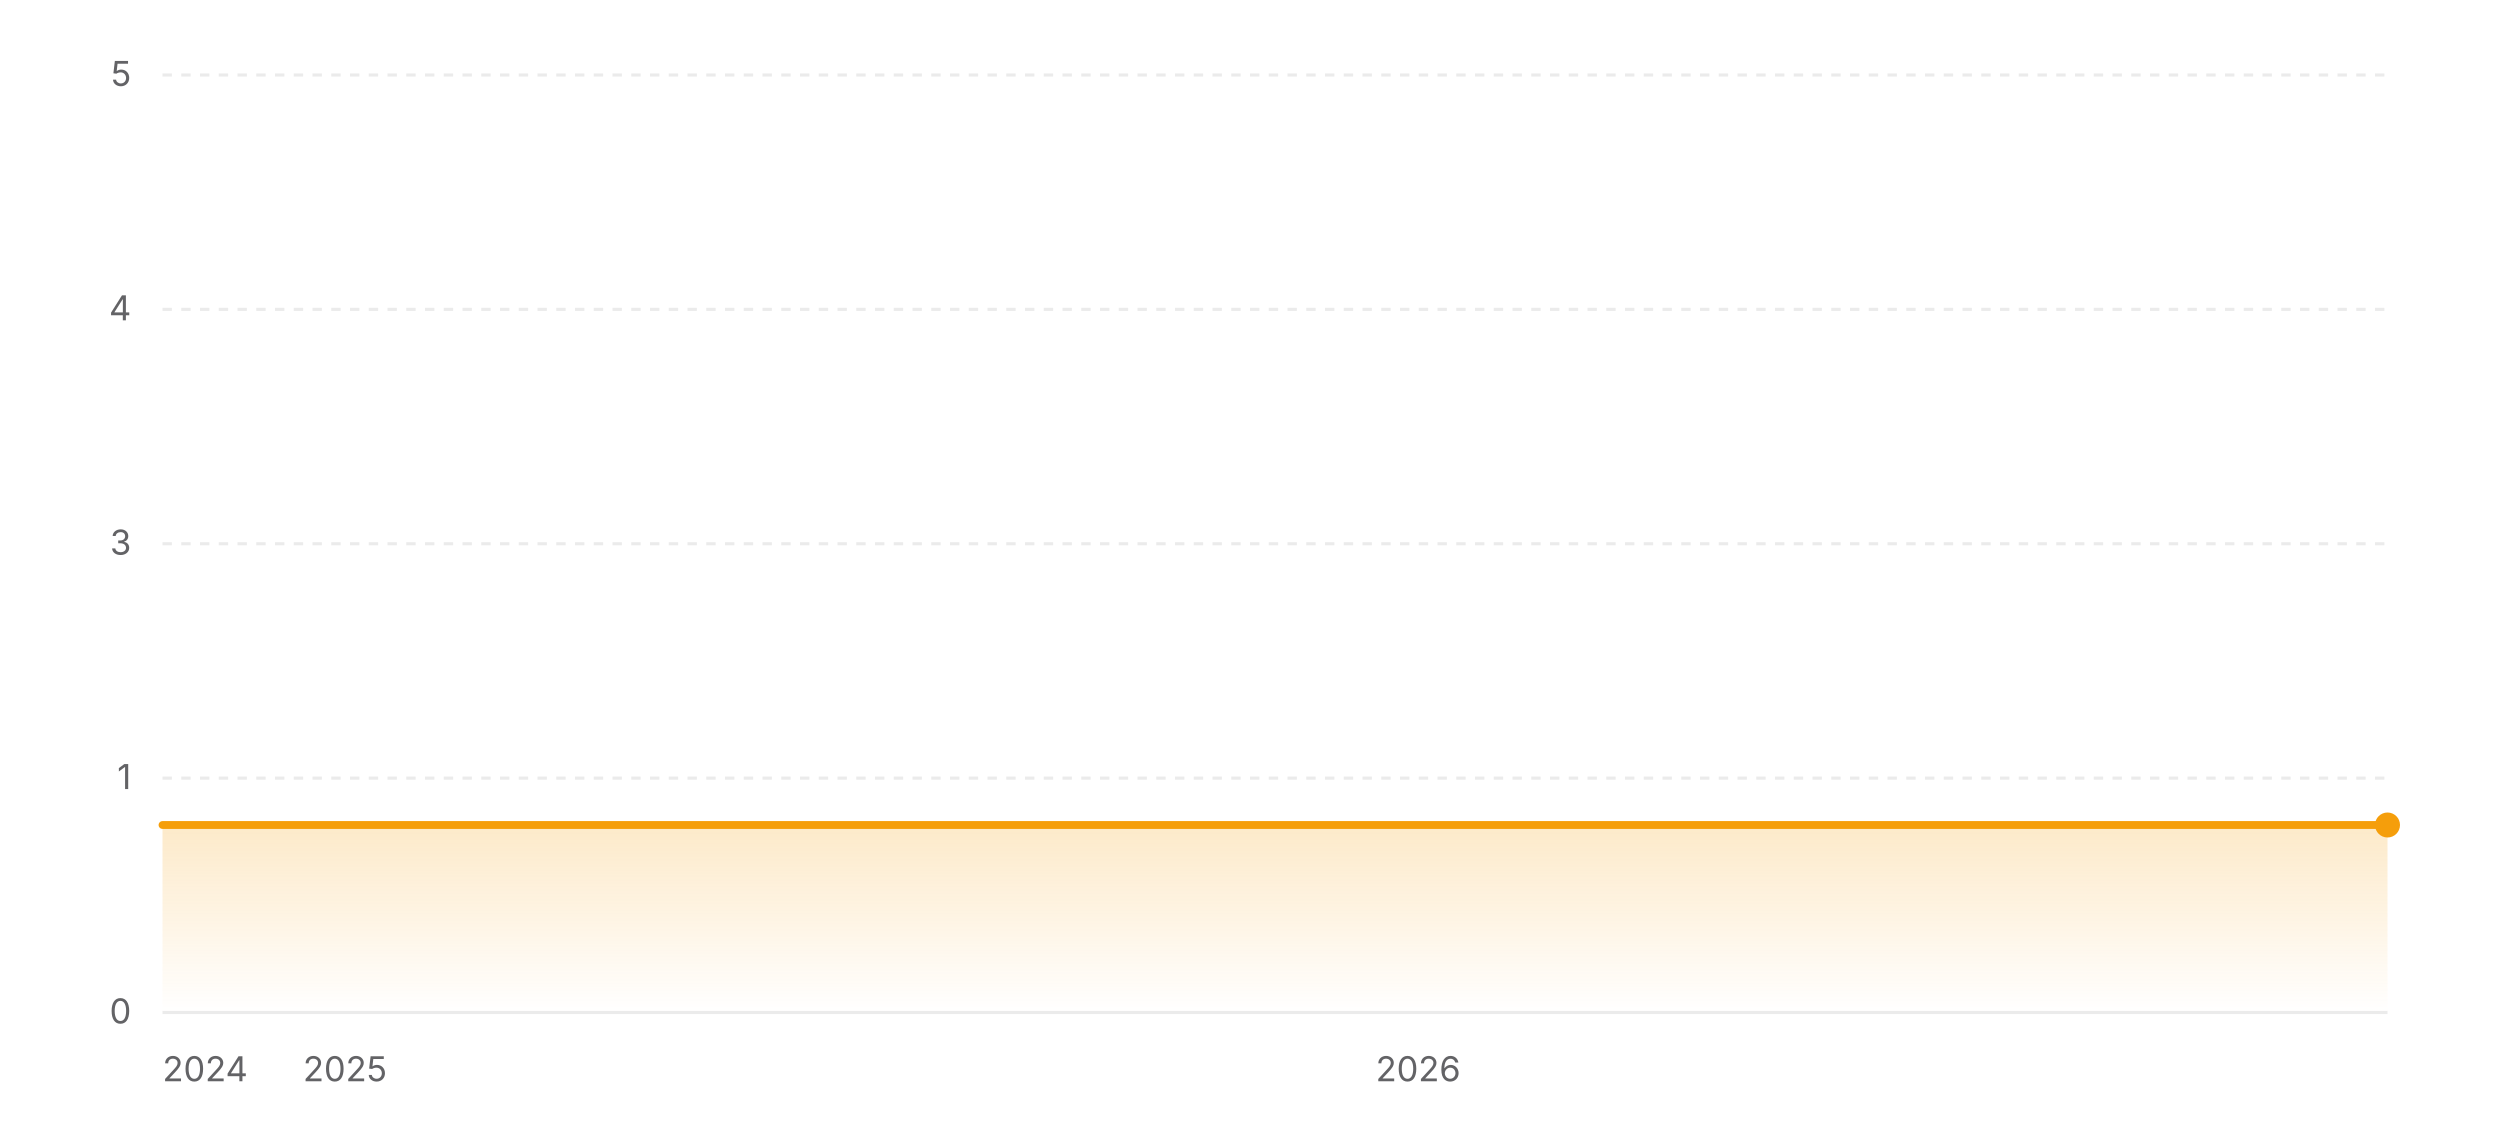
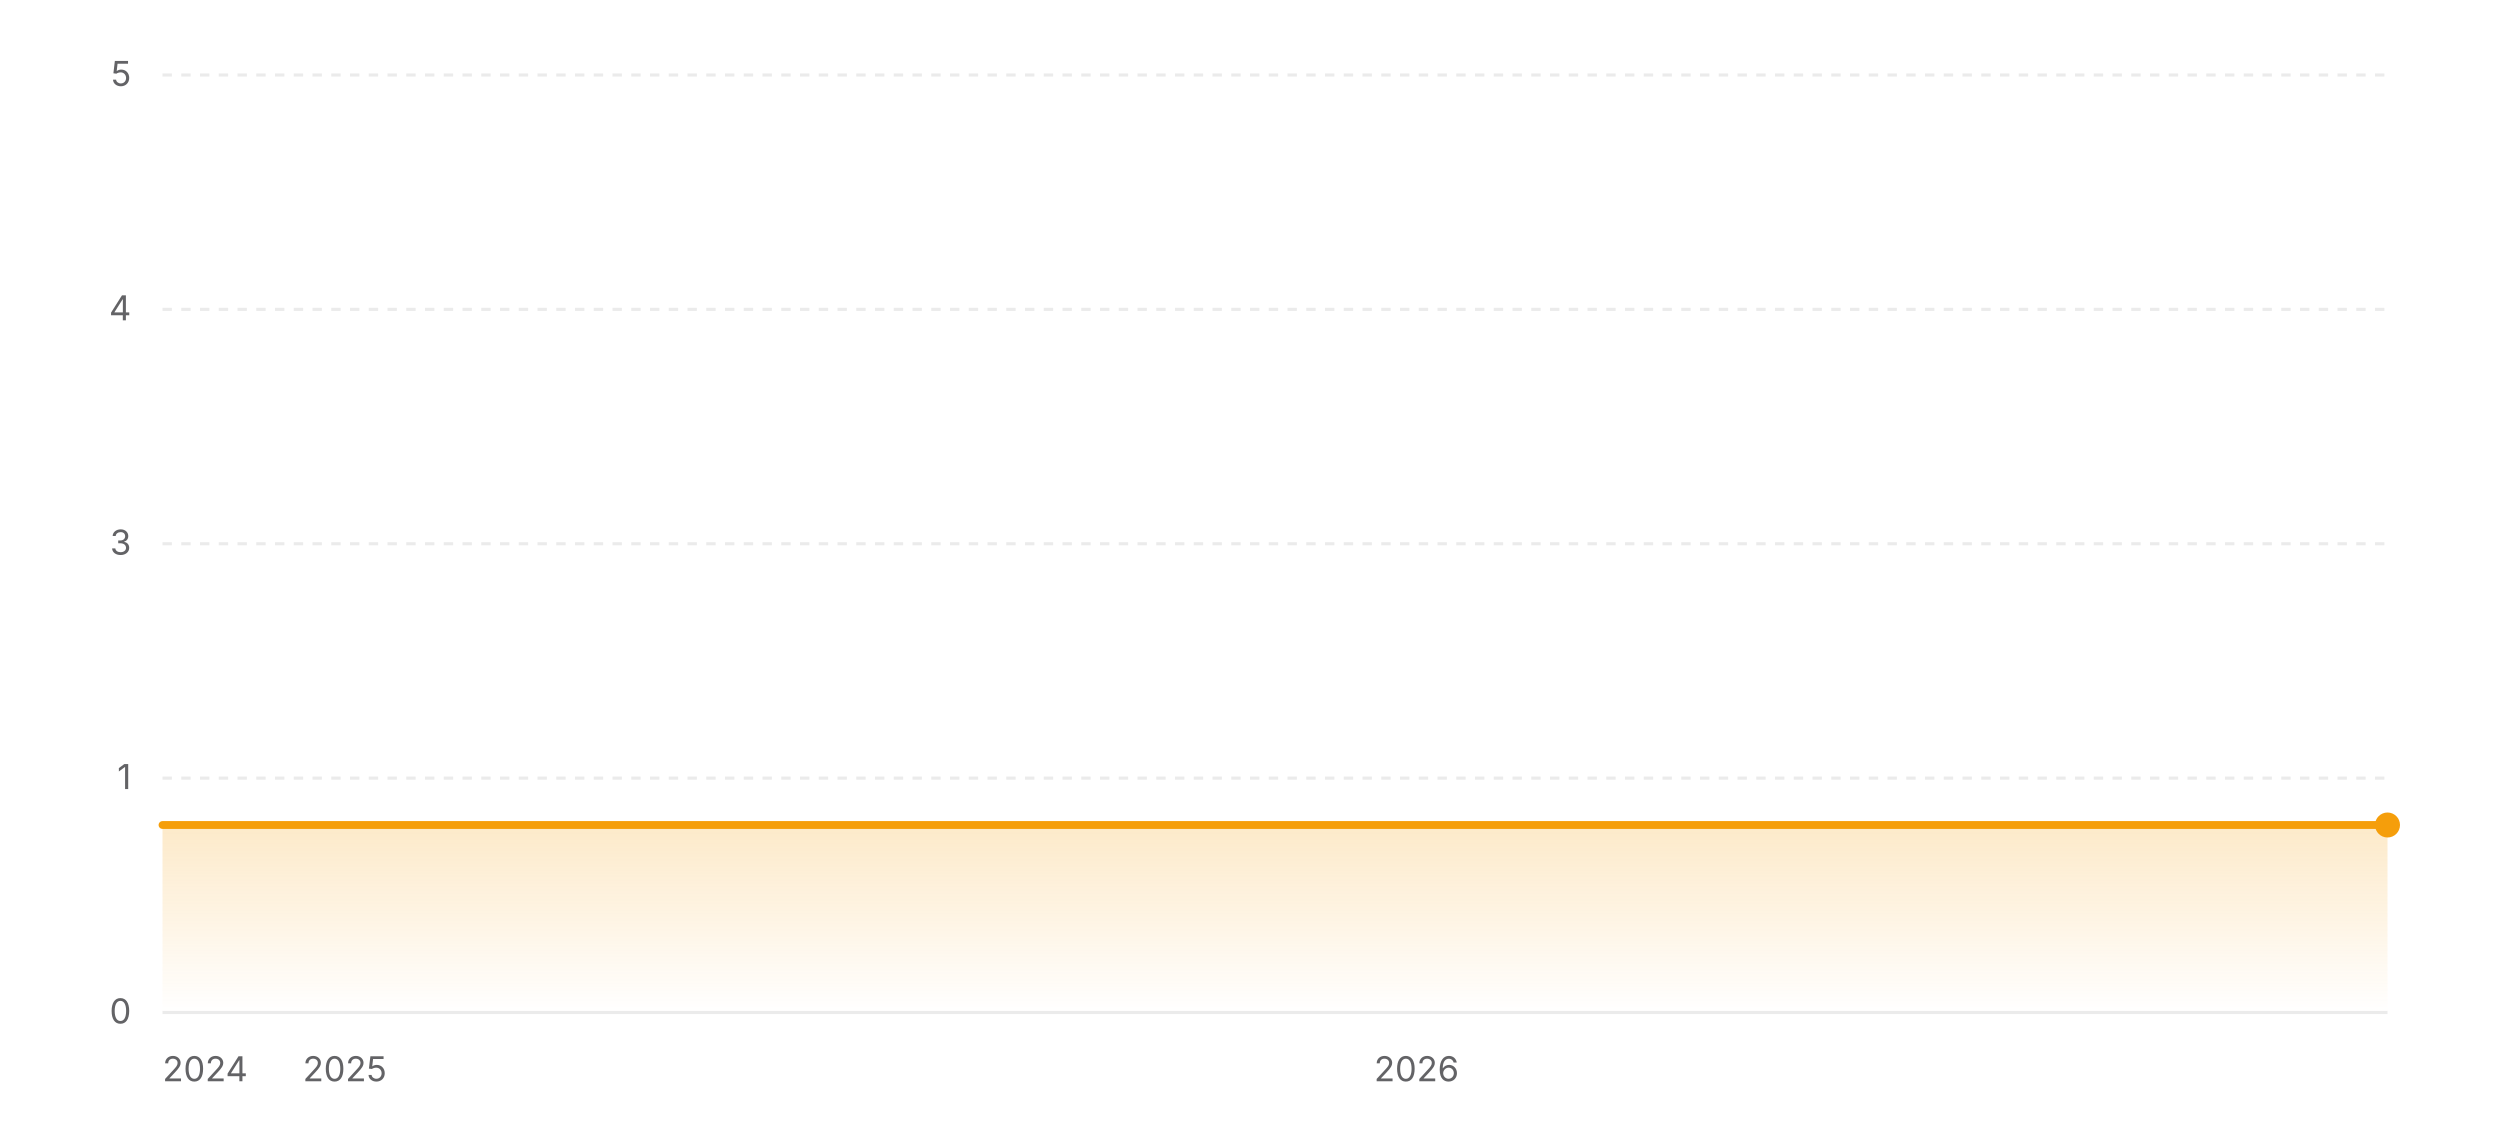
<svg xmlns="http://www.w3.org/2000/svg" width="800" height="360" viewBox="0 0 800 360" role="img" aria-label="Star history of wofy-92/markdown-online-editor">
  <defs>
    <linearGradient id="area-light" x1="0" y1="0" x2="0" y2="1">
      <stop offset="0%" stop-color="#f59e0b" stop-opacity="0.22" />
      <stop offset="100%" stop-color="#f59e0b" stop-opacity="0" />
    </linearGradient>
  </defs>
  <line x1="52" y1="324" x2="764" y2="324" stroke="rgba(0,0,0,0.08)" stroke-width="1" />
  <text x="42" y="327.5" text-anchor="end" font-size="11" fill="#636366" font-family="ui-sans-serif, system-ui, -apple-system, BlinkMacSystemFont, 'Segoe UI', sans-serif">0</text>
  <line x1="52" y1="249" x2="764" y2="249" stroke="rgba(0,0,0,0.08)" stroke-width="1" stroke-dasharray="3 3" />
  <text x="42" y="252.5" text-anchor="end" font-size="11" fill="#636366" font-family="ui-sans-serif, system-ui, -apple-system, BlinkMacSystemFont, 'Segoe UI', sans-serif">1</text>
  <line x1="52" y1="174" x2="764" y2="174" stroke="rgba(0,0,0,0.08)" stroke-width="1" stroke-dasharray="3 3" />
  <text x="42" y="177.5" text-anchor="end" font-size="11" fill="#636366" font-family="ui-sans-serif, system-ui, -apple-system, BlinkMacSystemFont, 'Segoe UI', sans-serif">3</text>
  <line x1="52" y1="99" x2="764" y2="99" stroke="rgba(0,0,0,0.08)" stroke-width="1" stroke-dasharray="3 3" />
  <text x="42" y="102.5" text-anchor="end" font-size="11" fill="#636366" font-family="ui-sans-serif, system-ui, -apple-system, BlinkMacSystemFont, 'Segoe UI', sans-serif">4</text>
  <line x1="52" y1="24" x2="764" y2="24" stroke="rgba(0,0,0,0.08)" stroke-width="1" stroke-dasharray="3 3" />
  <text x="42" y="27.5" text-anchor="end" font-size="11" fill="#636366" font-family="ui-sans-serif, system-ui, -apple-system, BlinkMacSystemFont, 'Segoe UI', sans-serif">5</text>
  <polygon fill="url(#area-light)" points="52,324 52,264 764,264 764,324" />
  <polyline fill="none" stroke="#f59e0b" stroke-width="2.5" stroke-linecap="round" stroke-linejoin="round" points="52,264 764,264" />
  <circle cx="764" cy="264" r="4" fill="#f59e0b" />
  <text x="52" y="346" text-anchor="start" font-size="11" fill="#636366" font-family="ui-sans-serif, system-ui, -apple-system, BlinkMacSystemFont, 'Segoe UI', sans-serif">2024</text>
-   <text x="110.4" y="346" text-anchor="middle" font-size="11" fill="#636366" font-family="ui-sans-serif, system-ui, -apple-system, BlinkMacSystemFont, 'Segoe UI', sans-serif">2025</text>
-   <text x="453.81" y="346" text-anchor="middle" font-size="11" fill="#636366" font-family="ui-sans-serif, system-ui, -apple-system, BlinkMacSystemFont, 'Segoe UI', sans-serif">2026</text>
+   <text x="110.33" y="346" text-anchor="middle" font-size="11" fill="#636366" font-family="ui-sans-serif, system-ui, -apple-system, BlinkMacSystemFont, 'Segoe UI', sans-serif">2025</text>
+   <text x="453.29" y="346" text-anchor="middle" font-size="11" fill="#636366" font-family="ui-sans-serif, system-ui, -apple-system, BlinkMacSystemFont, 'Segoe UI', sans-serif">2026</text>
</svg>
